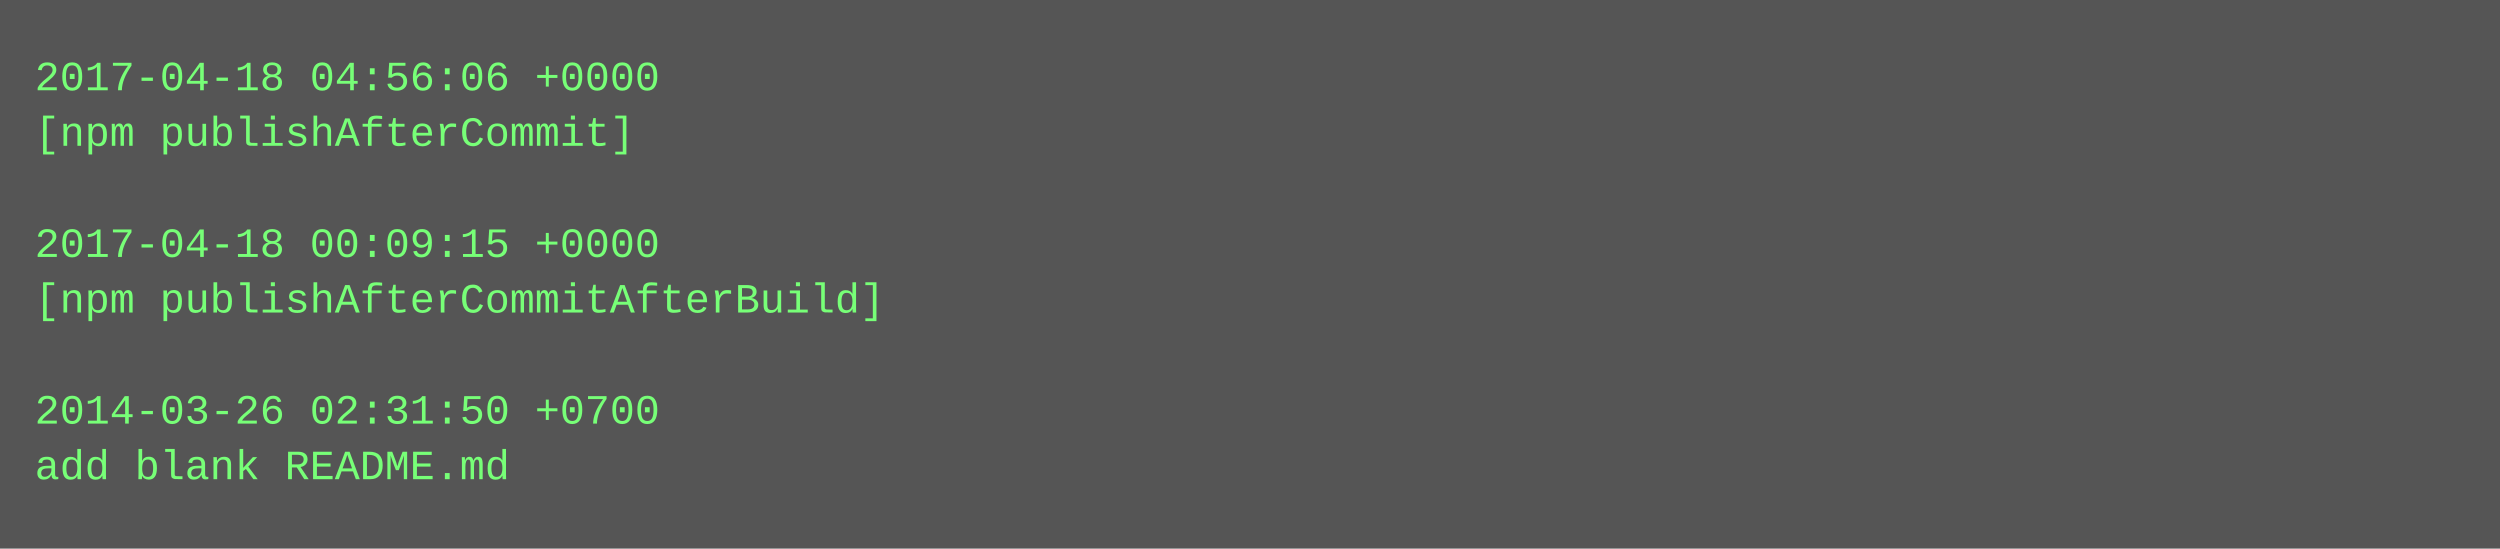
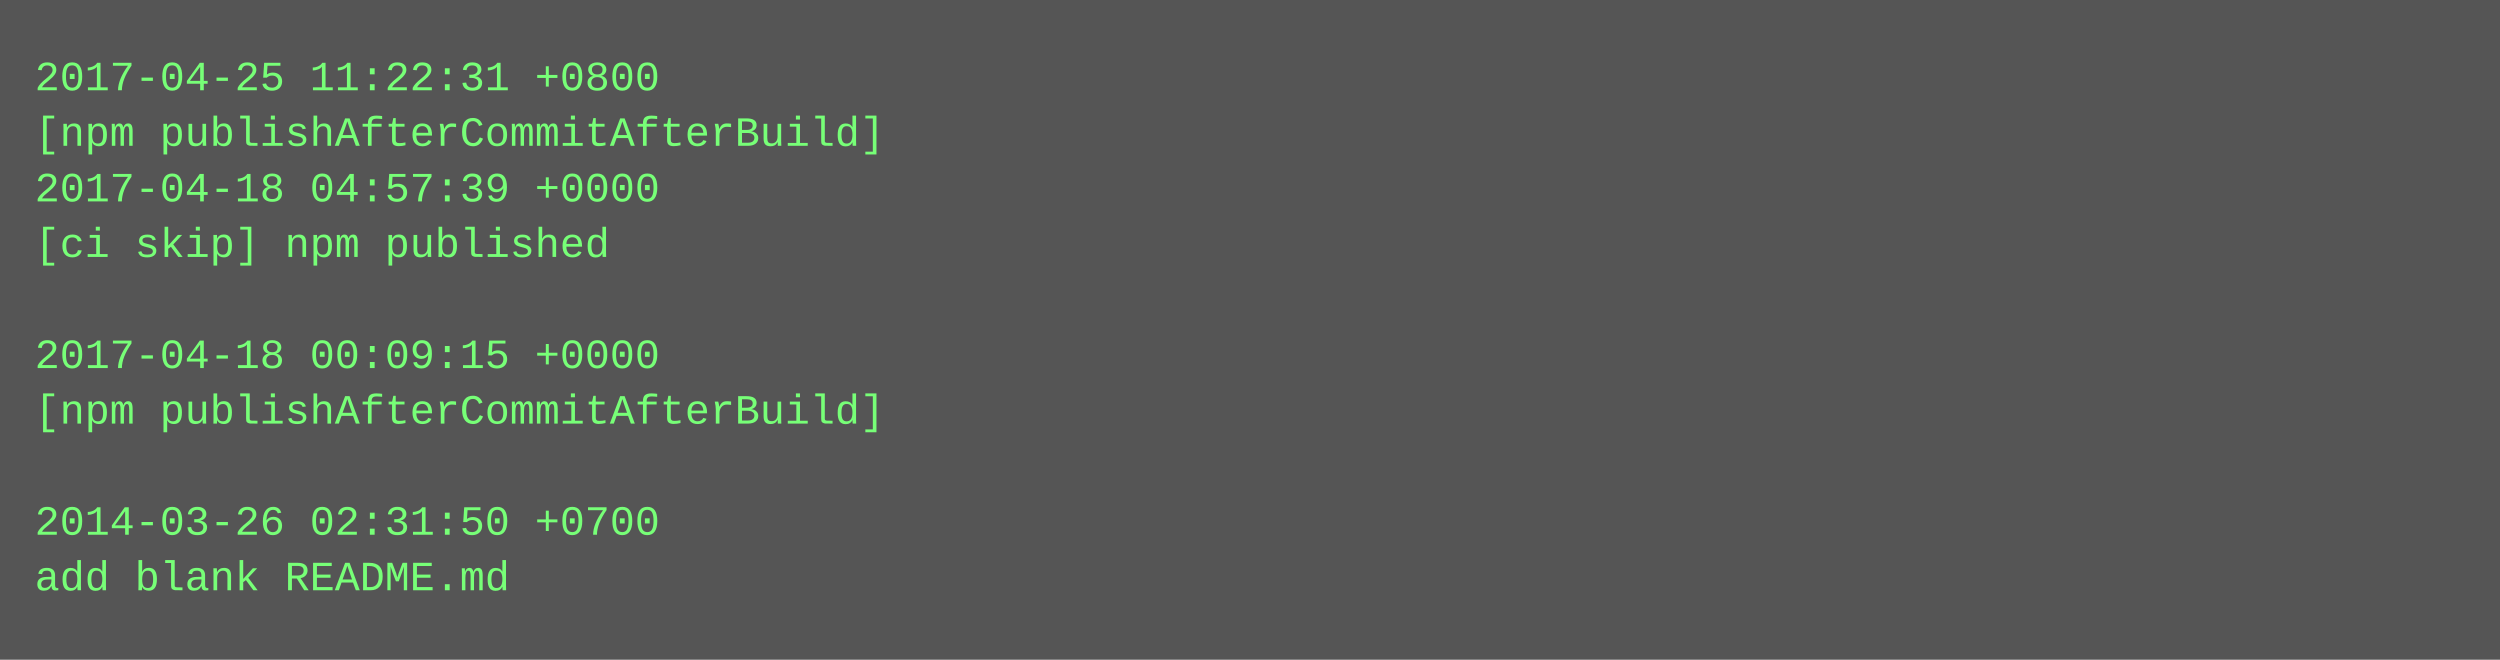
- <svg xmlns="http://www.w3.org/2000/svg" height="158" width="720">
-   <rect height="158" fill="#555" width="720" />
+ <svg xmlns="http://www.w3.org/2000/svg" height="190" width="720">
+   <rect height="190" fill="#555" width="720" />
  <text fill="#7f7" font-family="Courier New" font-size="12" xml:space="preserve">
-     <tspan x="10" y="26">2017-04-18 04:56:06 +0000</tspan>
-     <tspan x="10" y="42">[npm publishAfterCommit]</tspan>
-     <tspan x="10" y="58" />
-     <tspan x="10" y="74">2017-04-18 00:09:15 +0000</tspan>
-     <tspan x="10" y="90">[npm publishAfterCommitAfterBuild]</tspan>
-     <tspan x="10" y="106" />
-     <tspan x="10" y="122">2014-03-26 02:31:50 +0700</tspan>
-     <tspan x="10" y="138">add blank README.md</tspan>
+     <tspan x="10" y="26">2017-04-25 11:22:31 +0800</tspan>
+     <tspan x="10" y="42">[npm publishAfterCommitAfterBuild]</tspan>
+     <tspan x="10" y="58">2017-04-18 04:57:39 +0000</tspan>
+     <tspan x="10" y="74">[ci skip] npm published</tspan>
+     <tspan x="10" y="90" />
+     <tspan x="10" y="106">2017-04-18 00:09:15 +0000</tspan>
+     <tspan x="10" y="122">[npm publishAfterCommitAfterBuild]</tspan>
+     <tspan x="10" y="138" />
+     <tspan x="10" y="154">2014-03-26 02:31:50 +0700</tspan>
+     <tspan x="10" y="170">add blank README.md</tspan>
  </text>
</svg>
